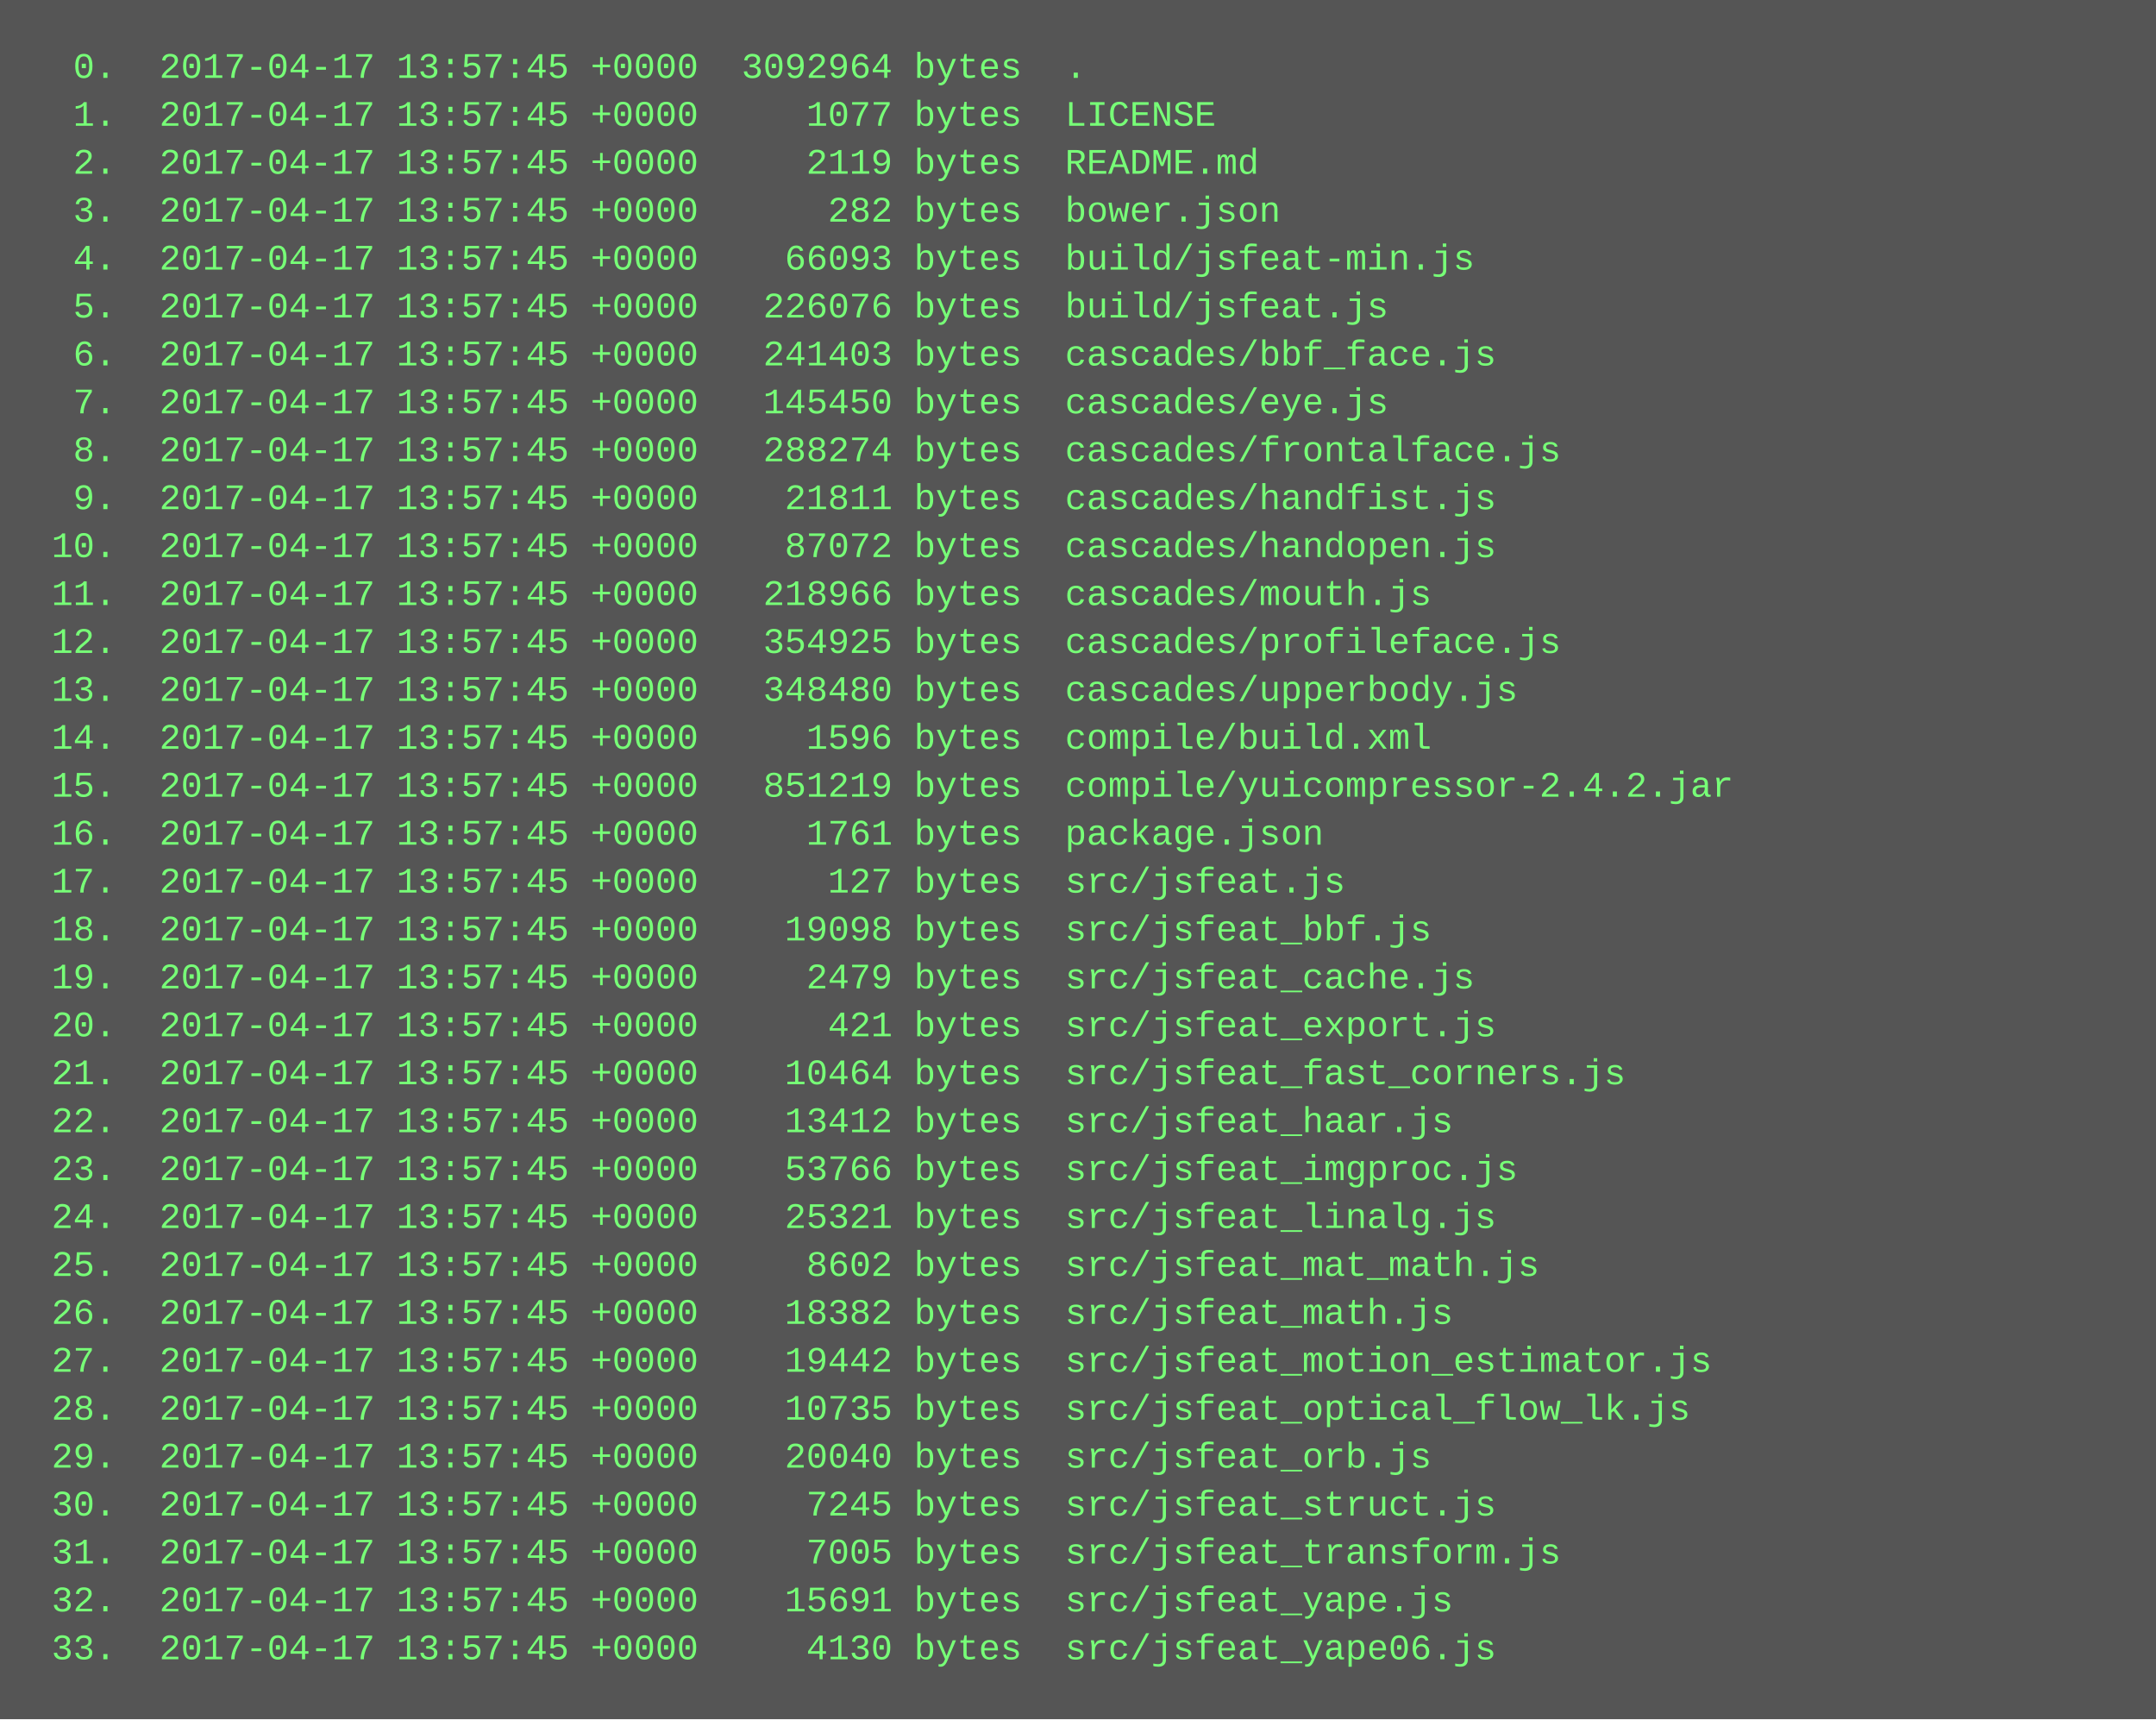
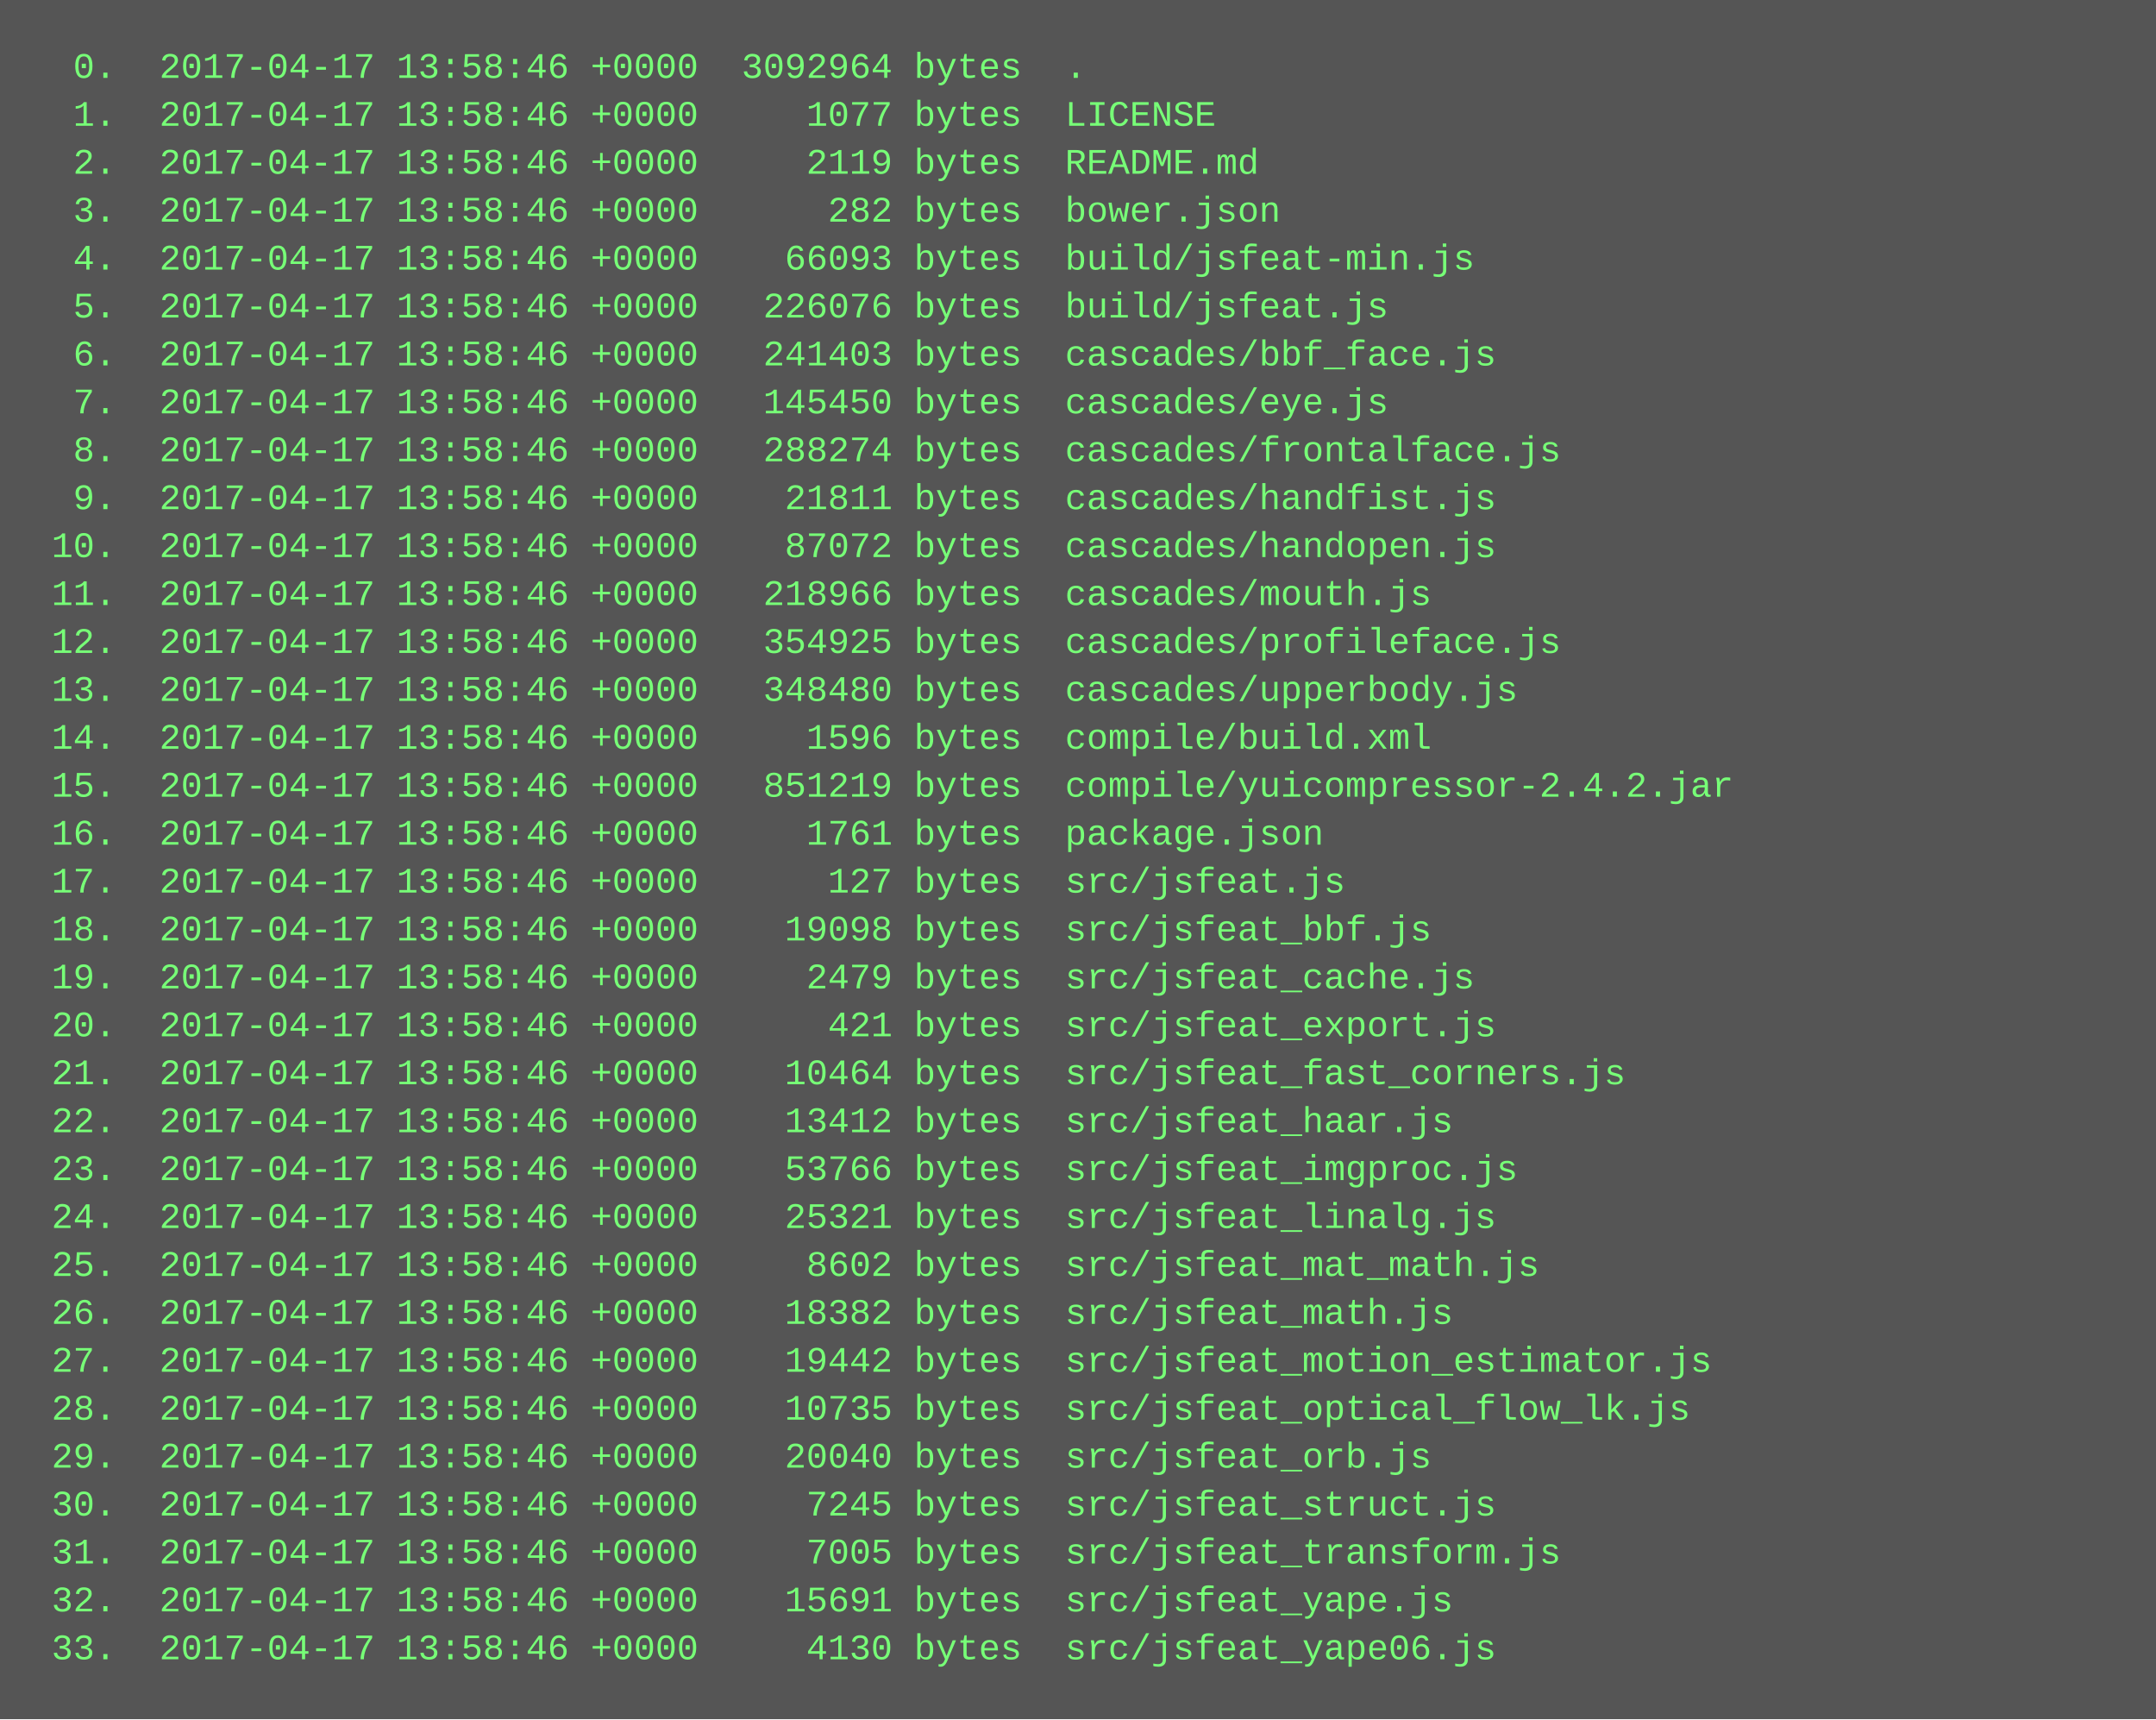
<svg xmlns="http://www.w3.org/2000/svg" height="574" width="720">
  <rect height="574" fill="#555" width="720" />
  <text fill="#7f7" font-family="Courier New" font-size="12" xml:space="preserve">
-     <tspan x="10" y="26">  0.  2017-04-17 13:57:45 +0000  3092964 bytes  .</tspan>
-     <tspan x="10" y="42">  1.  2017-04-17 13:57:45 +0000     1077 bytes  LICENSE</tspan>
-     <tspan x="10" y="58">  2.  2017-04-17 13:57:45 +0000     2119 bytes  README.md</tspan>
-     <tspan x="10" y="74">  3.  2017-04-17 13:57:45 +0000      282 bytes  bower.json</tspan>
-     <tspan x="10" y="90">  4.  2017-04-17 13:57:45 +0000    66093 bytes  build/jsfeat-min.js</tspan>
-     <tspan x="10" y="106">  5.  2017-04-17 13:57:45 +0000   226076 bytes  build/jsfeat.js</tspan>
-     <tspan x="10" y="122">  6.  2017-04-17 13:57:45 +0000   241403 bytes  cascades/bbf_face.js</tspan>
-     <tspan x="10" y="138">  7.  2017-04-17 13:57:45 +0000   145450 bytes  cascades/eye.js</tspan>
-     <tspan x="10" y="154">  8.  2017-04-17 13:57:45 +0000   288274 bytes  cascades/frontalface.js</tspan>
-     <tspan x="10" y="170">  9.  2017-04-17 13:57:45 +0000    21811 bytes  cascades/handfist.js</tspan>
-     <tspan x="10" y="186"> 10.  2017-04-17 13:57:45 +0000    87072 bytes  cascades/handopen.js</tspan>
-     <tspan x="10" y="202"> 11.  2017-04-17 13:57:45 +0000   218966 bytes  cascades/mouth.js</tspan>
-     <tspan x="10" y="218"> 12.  2017-04-17 13:57:45 +0000   354925 bytes  cascades/profileface.js</tspan>
-     <tspan x="10" y="234"> 13.  2017-04-17 13:57:45 +0000   348480 bytes  cascades/upperbody.js</tspan>
-     <tspan x="10" y="250"> 14.  2017-04-17 13:57:45 +0000     1596 bytes  compile/build.xml</tspan>
-     <tspan x="10" y="266"> 15.  2017-04-17 13:57:45 +0000   851219 bytes  compile/yuicompressor-2.4.2.jar</tspan>
-     <tspan x="10" y="282"> 16.  2017-04-17 13:57:45 +0000     1761 bytes  package.json</tspan>
-     <tspan x="10" y="298"> 17.  2017-04-17 13:57:45 +0000      127 bytes  src/jsfeat.js</tspan>
-     <tspan x="10" y="314"> 18.  2017-04-17 13:57:45 +0000    19098 bytes  src/jsfeat_bbf.js</tspan>
-     <tspan x="10" y="330"> 19.  2017-04-17 13:57:45 +0000     2479 bytes  src/jsfeat_cache.js</tspan>
-     <tspan x="10" y="346"> 20.  2017-04-17 13:57:45 +0000      421 bytes  src/jsfeat_export.js</tspan>
-     <tspan x="10" y="362"> 21.  2017-04-17 13:57:45 +0000    10464 bytes  src/jsfeat_fast_corners.js</tspan>
-     <tspan x="10" y="378"> 22.  2017-04-17 13:57:45 +0000    13412 bytes  src/jsfeat_haar.js</tspan>
-     <tspan x="10" y="394"> 23.  2017-04-17 13:57:45 +0000    53766 bytes  src/jsfeat_imgproc.js</tspan>
-     <tspan x="10" y="410"> 24.  2017-04-17 13:57:45 +0000    25321 bytes  src/jsfeat_linalg.js</tspan>
-     <tspan x="10" y="426"> 25.  2017-04-17 13:57:45 +0000     8602 bytes  src/jsfeat_mat_math.js</tspan>
-     <tspan x="10" y="442"> 26.  2017-04-17 13:57:45 +0000    18382 bytes  src/jsfeat_math.js</tspan>
-     <tspan x="10" y="458"> 27.  2017-04-17 13:57:45 +0000    19442 bytes  src/jsfeat_motion_estimator.js</tspan>
-     <tspan x="10" y="474"> 28.  2017-04-17 13:57:45 +0000    10735 bytes  src/jsfeat_optical_flow_lk.js</tspan>
-     <tspan x="10" y="490"> 29.  2017-04-17 13:57:45 +0000    20040 bytes  src/jsfeat_orb.js</tspan>
-     <tspan x="10" y="506"> 30.  2017-04-17 13:57:45 +0000     7245 bytes  src/jsfeat_struct.js</tspan>
-     <tspan x="10" y="522"> 31.  2017-04-17 13:57:45 +0000     7005 bytes  src/jsfeat_transform.js</tspan>
-     <tspan x="10" y="538"> 32.  2017-04-17 13:57:45 +0000    15691 bytes  src/jsfeat_yape.js</tspan>
-     <tspan x="10" y="554"> 33.  2017-04-17 13:57:45 +0000     4130 bytes  src/jsfeat_yape06.js</tspan>
+     <tspan x="10" y="26">  0.  2017-04-17 13:58:46 +0000  3092964 bytes  .</tspan>
+     <tspan x="10" y="42">  1.  2017-04-17 13:58:46 +0000     1077 bytes  LICENSE</tspan>
+     <tspan x="10" y="58">  2.  2017-04-17 13:58:46 +0000     2119 bytes  README.md</tspan>
+     <tspan x="10" y="74">  3.  2017-04-17 13:58:46 +0000      282 bytes  bower.json</tspan>
+     <tspan x="10" y="90">  4.  2017-04-17 13:58:46 +0000    66093 bytes  build/jsfeat-min.js</tspan>
+     <tspan x="10" y="106">  5.  2017-04-17 13:58:46 +0000   226076 bytes  build/jsfeat.js</tspan>
+     <tspan x="10" y="122">  6.  2017-04-17 13:58:46 +0000   241403 bytes  cascades/bbf_face.js</tspan>
+     <tspan x="10" y="138">  7.  2017-04-17 13:58:46 +0000   145450 bytes  cascades/eye.js</tspan>
+     <tspan x="10" y="154">  8.  2017-04-17 13:58:46 +0000   288274 bytes  cascades/frontalface.js</tspan>
+     <tspan x="10" y="170">  9.  2017-04-17 13:58:46 +0000    21811 bytes  cascades/handfist.js</tspan>
+     <tspan x="10" y="186"> 10.  2017-04-17 13:58:46 +0000    87072 bytes  cascades/handopen.js</tspan>
+     <tspan x="10" y="202"> 11.  2017-04-17 13:58:46 +0000   218966 bytes  cascades/mouth.js</tspan>
+     <tspan x="10" y="218"> 12.  2017-04-17 13:58:46 +0000   354925 bytes  cascades/profileface.js</tspan>
+     <tspan x="10" y="234"> 13.  2017-04-17 13:58:46 +0000   348480 bytes  cascades/upperbody.js</tspan>
+     <tspan x="10" y="250"> 14.  2017-04-17 13:58:46 +0000     1596 bytes  compile/build.xml</tspan>
+     <tspan x="10" y="266"> 15.  2017-04-17 13:58:46 +0000   851219 bytes  compile/yuicompressor-2.4.2.jar</tspan>
+     <tspan x="10" y="282"> 16.  2017-04-17 13:58:46 +0000     1761 bytes  package.json</tspan>
+     <tspan x="10" y="298"> 17.  2017-04-17 13:58:46 +0000      127 bytes  src/jsfeat.js</tspan>
+     <tspan x="10" y="314"> 18.  2017-04-17 13:58:46 +0000    19098 bytes  src/jsfeat_bbf.js</tspan>
+     <tspan x="10" y="330"> 19.  2017-04-17 13:58:46 +0000     2479 bytes  src/jsfeat_cache.js</tspan>
+     <tspan x="10" y="346"> 20.  2017-04-17 13:58:46 +0000      421 bytes  src/jsfeat_export.js</tspan>
+     <tspan x="10" y="362"> 21.  2017-04-17 13:58:46 +0000    10464 bytes  src/jsfeat_fast_corners.js</tspan>
+     <tspan x="10" y="378"> 22.  2017-04-17 13:58:46 +0000    13412 bytes  src/jsfeat_haar.js</tspan>
+     <tspan x="10" y="394"> 23.  2017-04-17 13:58:46 +0000    53766 bytes  src/jsfeat_imgproc.js</tspan>
+     <tspan x="10" y="410"> 24.  2017-04-17 13:58:46 +0000    25321 bytes  src/jsfeat_linalg.js</tspan>
+     <tspan x="10" y="426"> 25.  2017-04-17 13:58:46 +0000     8602 bytes  src/jsfeat_mat_math.js</tspan>
+     <tspan x="10" y="442"> 26.  2017-04-17 13:58:46 +0000    18382 bytes  src/jsfeat_math.js</tspan>
+     <tspan x="10" y="458"> 27.  2017-04-17 13:58:46 +0000    19442 bytes  src/jsfeat_motion_estimator.js</tspan>
+     <tspan x="10" y="474"> 28.  2017-04-17 13:58:46 +0000    10735 bytes  src/jsfeat_optical_flow_lk.js</tspan>
+     <tspan x="10" y="490"> 29.  2017-04-17 13:58:46 +0000    20040 bytes  src/jsfeat_orb.js</tspan>
+     <tspan x="10" y="506"> 30.  2017-04-17 13:58:46 +0000     7245 bytes  src/jsfeat_struct.js</tspan>
+     <tspan x="10" y="522"> 31.  2017-04-17 13:58:46 +0000     7005 bytes  src/jsfeat_transform.js</tspan>
+     <tspan x="10" y="538"> 32.  2017-04-17 13:58:46 +0000    15691 bytes  src/jsfeat_yape.js</tspan>
+     <tspan x="10" y="554"> 33.  2017-04-17 13:58:46 +0000     4130 bytes  src/jsfeat_yape06.js</tspan>
  </text>
</svg>
